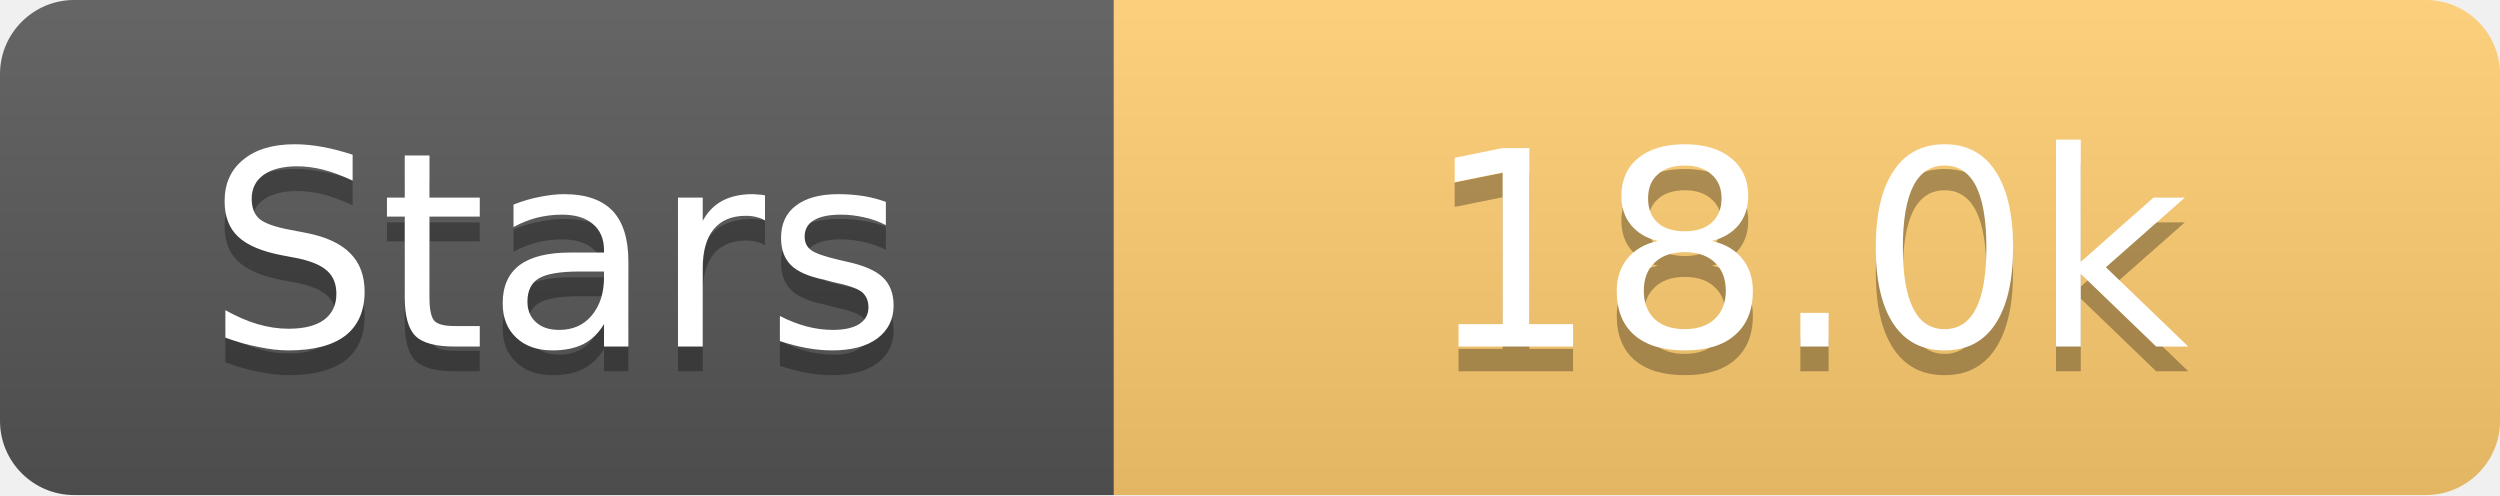
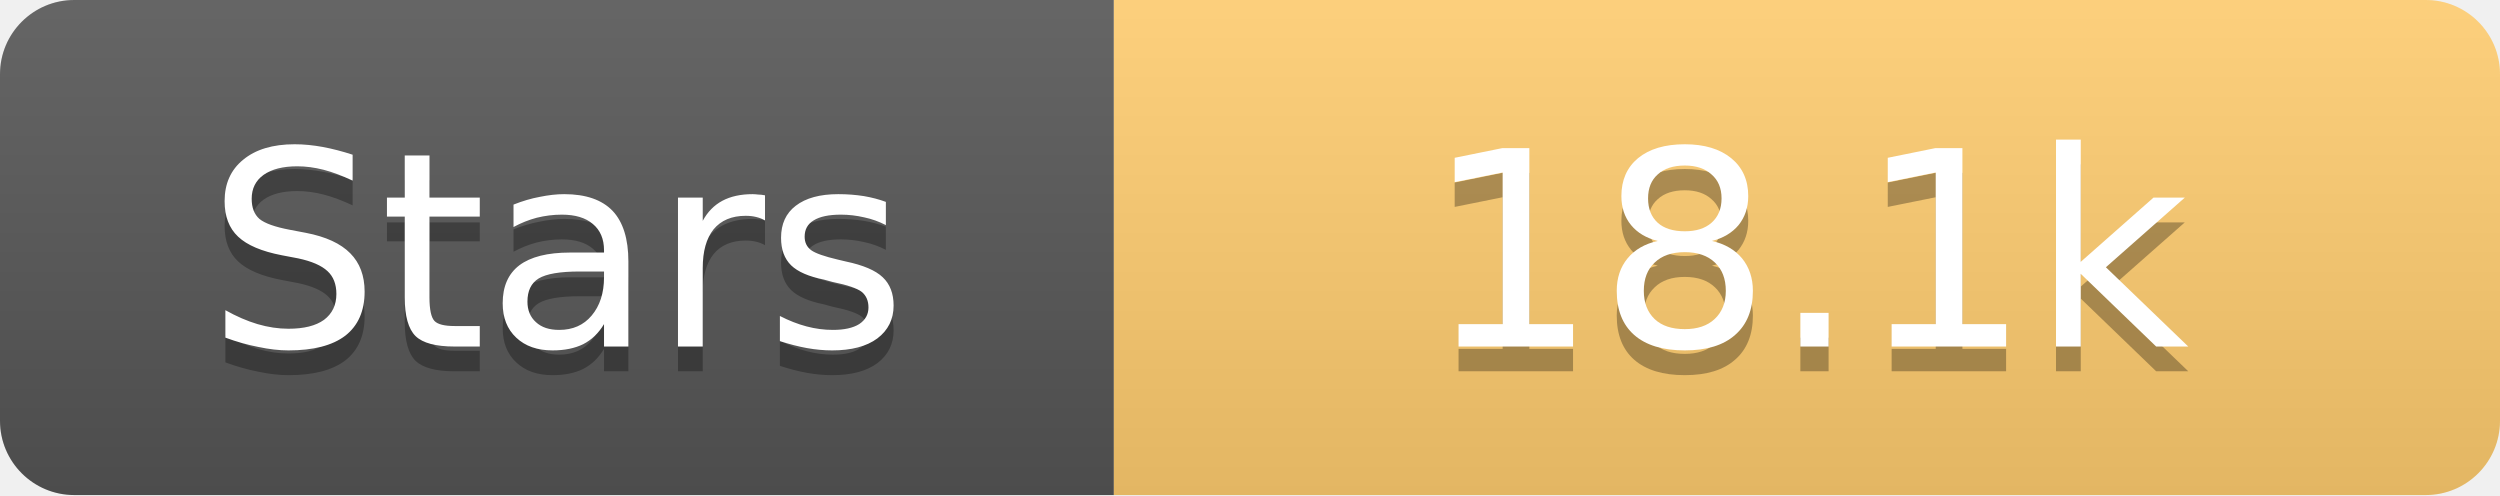
<svg xmlns="http://www.w3.org/2000/svg" width="101" height="20">
  <linearGradient id="s" x2="0" y2="100%">
    <stop offset="0" stop-color="#fff" stop-opacity=".1" />
    <stop offset="1" stop-opacity=".1" />
  </linearGradient>
  <clipPath id="r">
    <rect width="101" height="20" rx="3" fill="#fff" />
  </clipPath>
  <g clip-path="url(#r)">
    <rect width="45" height="20" fill="#555" />
    <rect x="45" width="56" height="20" fill="#fdcb6e" />
    <rect width="101" height="20" fill="url(#s)" />
  </g>
  <g fill="#fff" text-anchor="middle" font-family="Verdana,Geneva,DejaVu Sans,sans-serif" text-rendering="geometricPrecision" font-size="11">
    <text x="22.5" y="15" fill="#010101" fill-opacity=".3">Stars</text>
    <text x="22.5" y="14">Stars</text>
-     <text x="73.0" y="15" fill="#010101" fill-opacity=".3">18.0k</text>
-     <text x="73.0" y="14">18.0k</text>
+     <text x="73.0" y="15" fill="#010101" fill-opacity=".3">18.1k</text>
+     <text x="73.0" y="14">18.1k</text>
  </g>
</svg>
